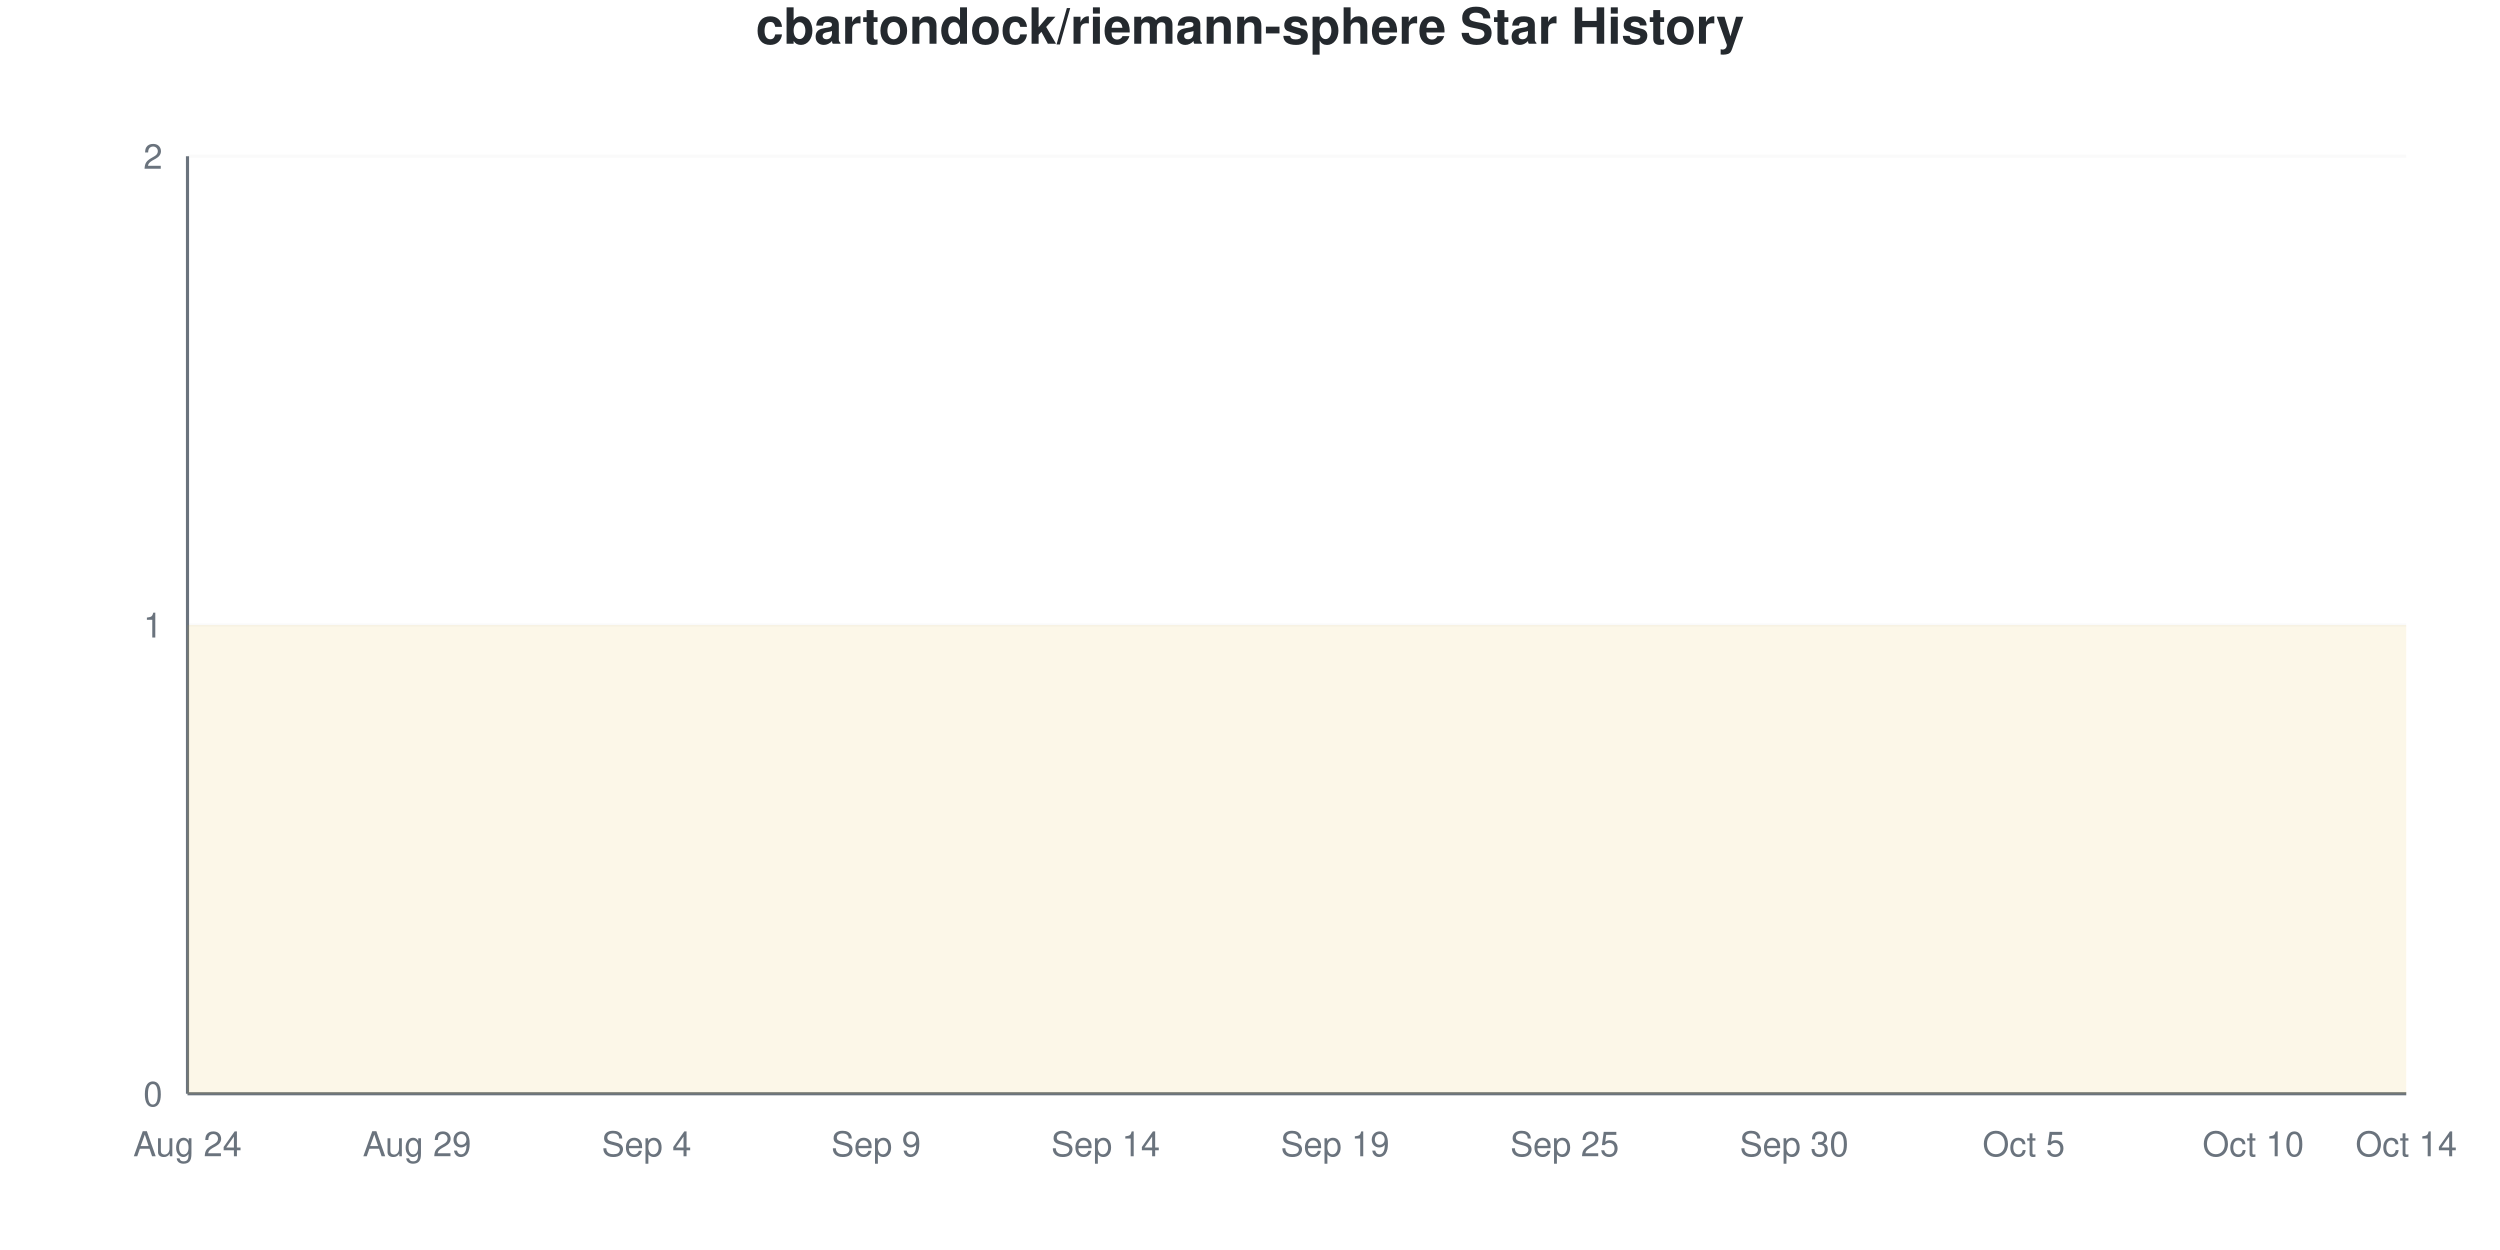
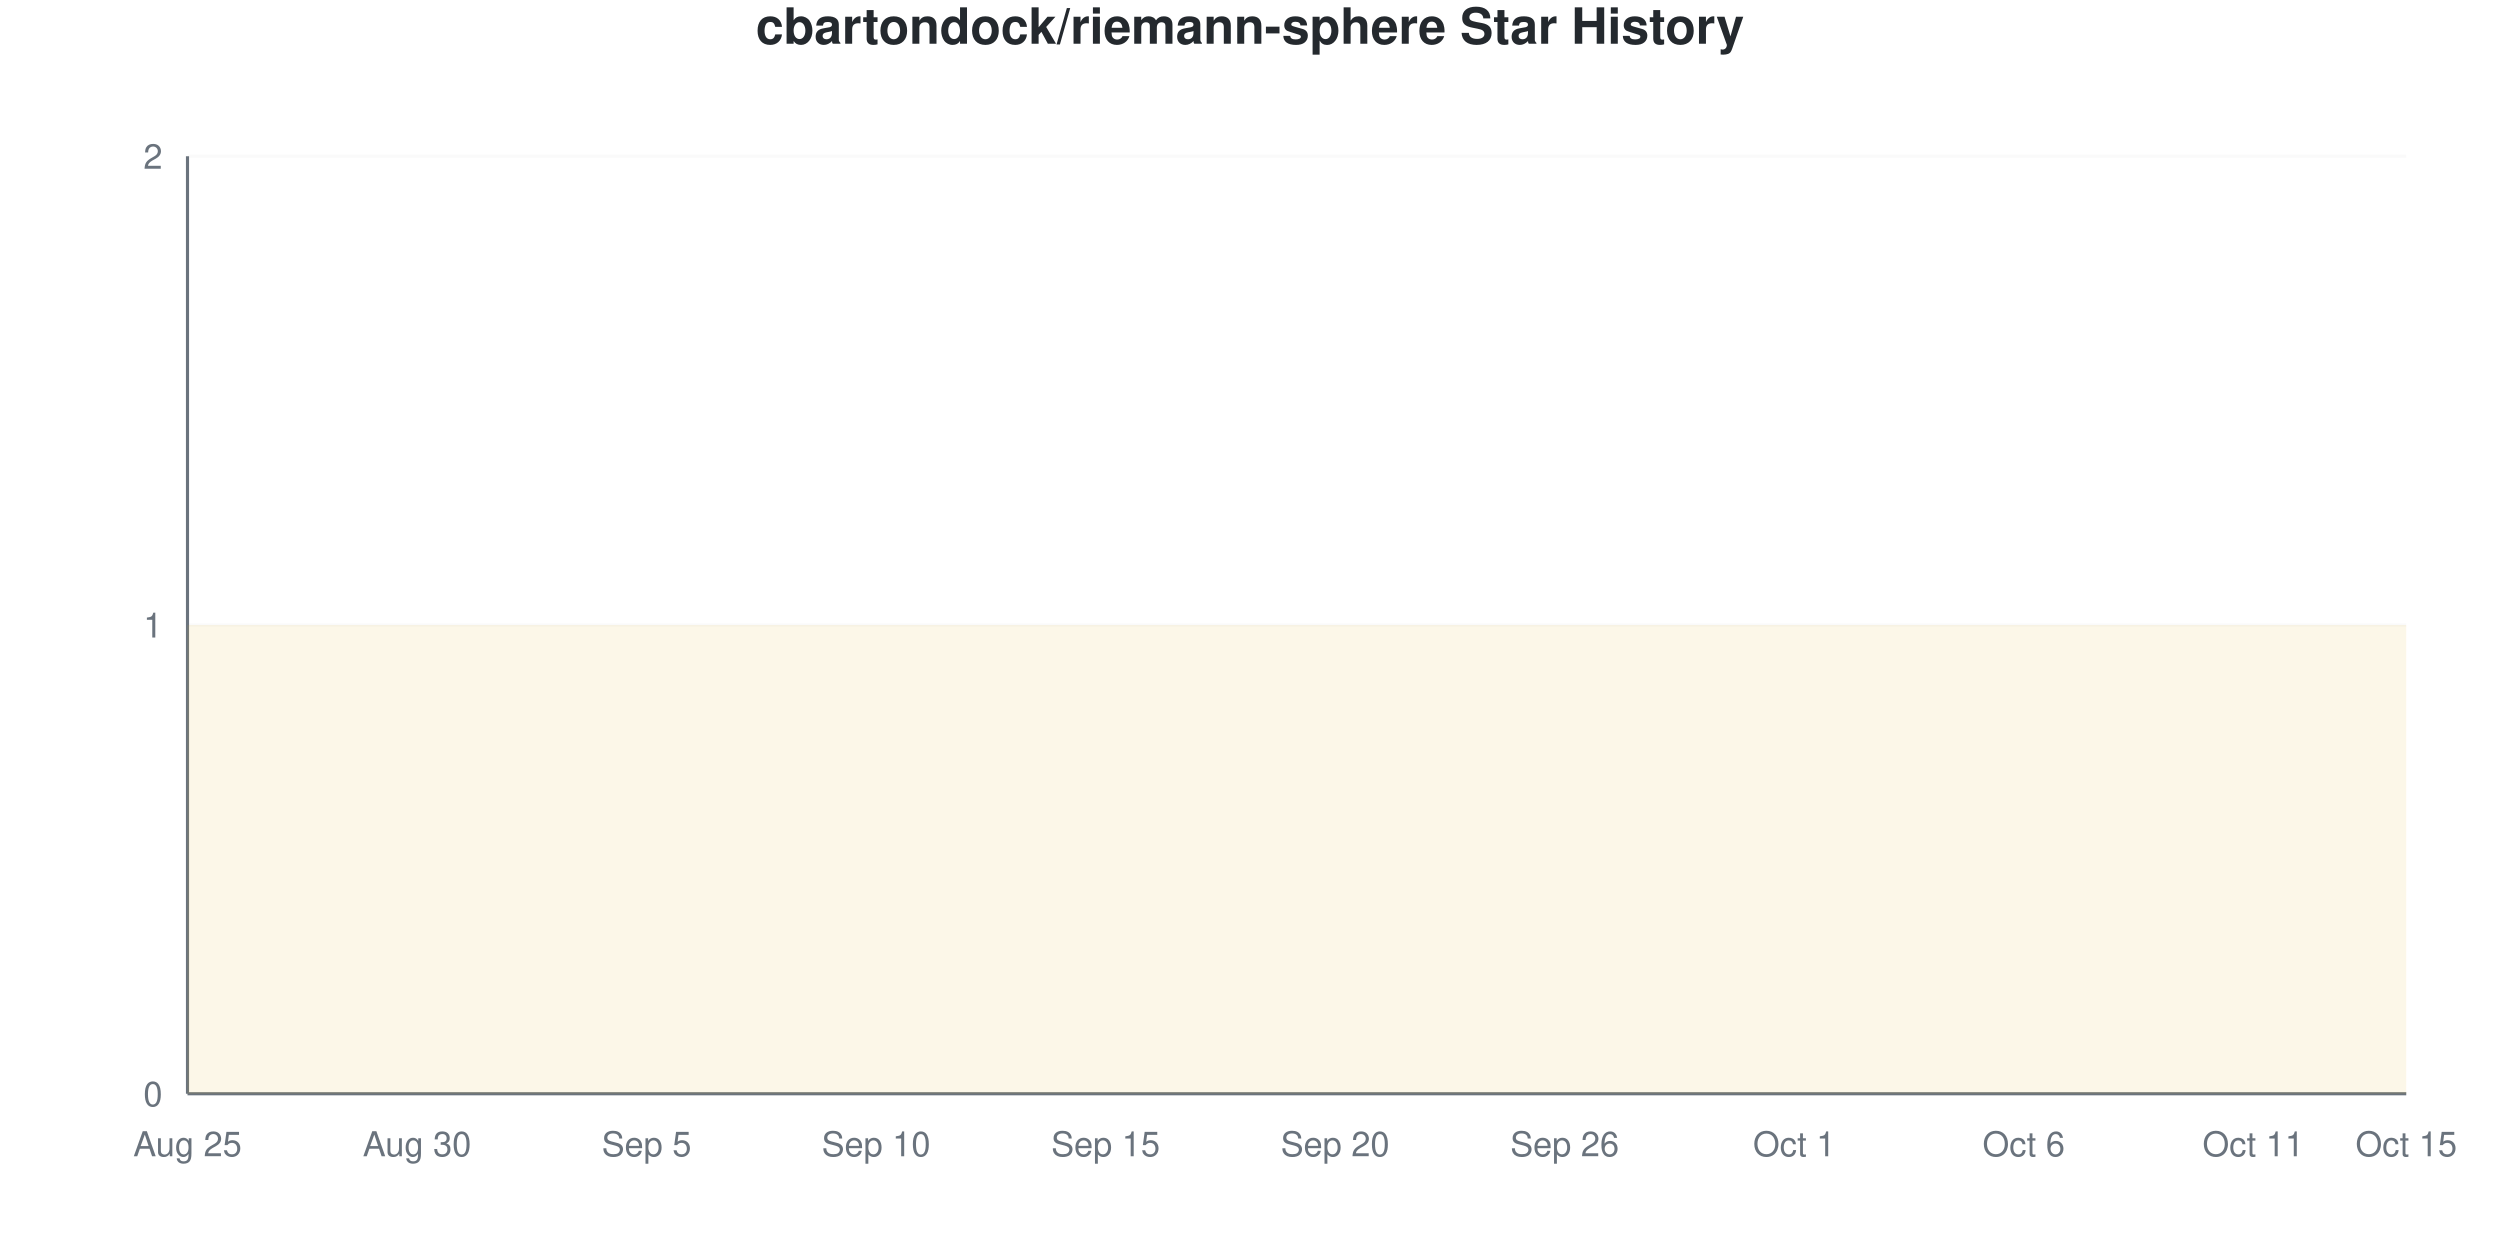
<svg xmlns="http://www.w3.org/2000/svg" viewBox="0 0 800 400" width="800" height="400">
  <style>
    @keyframes drawLine {
      to { stroke-dashoffset: 0; }
    }
    @keyframes fadeInPoint {
      from { opacity: 0; }
      to { opacity: 1; }
    }
    .data-line-0 {
      stroke-dasharray: 1290;
      stroke-dashoffset: 1290;
      animation: drawLine 2s ease-out forwards;
    }
    .data-point {
      opacity: 0;
      animation: fadeInPoint 0.5s ease-out forwards;
    }
    .chart-bg { fill: #fff; }
    .chart-text { fill: #24292e; }
    .chart-muted { fill: #6a737d; }
    .chart-grid { stroke: #eee; }
    .chart-axis { stroke: #6a737d; }
    @media (prefers-color-scheme: dark) {
      .chart-bg { fill: #0d1117; }
      .chart-text { fill: #e6edf3; }
      .chart-muted { fill: #8b949e; }
      .chart-grid { stroke: #21262d; }
      .chart-axis { stroke: #8b949e; }
    }
  </style>
  <rect width="800" height="400" class="chart-bg" />
  <text x="400" y="14" text-anchor="middle" class="chart-text" font-size="16" font-weight="bold" font-family="-apple-system, BlinkMacSystemFont, 'Segoe UI', Helvetica, Arial, sans-serif">cbartondock/riemann-sphere Star History</text>
  <g class="grid">
    <line x1="60" y1="350" x2="770" y2="350" class="chart-grid" stroke-opacity="0.3" />
    <text x="52" y="354" text-anchor="end" class="chart-muted" font-size="11" font-family="-apple-system, BlinkMacSystemFont, 'Segoe UI', Helvetica, Arial, sans-serif">0</text>
    <line x1="60" y1="200" x2="770" y2="200" class="chart-grid" stroke-opacity="0.3" />
    <text x="52" y="204" text-anchor="end" class="chart-muted" font-size="11" font-family="-apple-system, BlinkMacSystemFont, 'Segoe UI', Helvetica, Arial, sans-serif">1</text>
    <line x1="60" y1="50" x2="770" y2="50" class="chart-grid" stroke-opacity="0.3" />
    <text x="52" y="54" text-anchor="end" class="chart-muted" font-size="11" font-family="-apple-system, BlinkMacSystemFont, 'Segoe UI', Helvetica, Arial, sans-serif">2</text>
  </g>
  <g class="milestones">
    
  </g>
  <g class="x-axis">
-     <text x="60" y="370" text-anchor="middle" class="chart-muted" font-size="11" font-family="-apple-system, BlinkMacSystemFont, 'Segoe UI', Helvetica, Arial, sans-serif">Aug 24</text>
-     <text x="133.448" y="370" text-anchor="middle" class="chart-muted" font-size="11" font-family="-apple-system, BlinkMacSystemFont, 'Segoe UI', Helvetica, Arial, sans-serif">Aug 29</text>
-     <text x="206.897" y="370" text-anchor="middle" class="chart-muted" font-size="11" font-family="-apple-system, BlinkMacSystemFont, 'Segoe UI', Helvetica, Arial, sans-serif">Sep 4</text>
-     <text x="280.345" y="370" text-anchor="middle" class="chart-muted" font-size="11" font-family="-apple-system, BlinkMacSystemFont, 'Segoe UI', Helvetica, Arial, sans-serif">Sep 9</text>
-     <text x="353.793" y="370" text-anchor="middle" class="chart-muted" font-size="11" font-family="-apple-system, BlinkMacSystemFont, 'Segoe UI', Helvetica, Arial, sans-serif">Sep 14</text>
-     <text x="427.241" y="370" text-anchor="middle" class="chart-muted" font-size="11" font-family="-apple-system, BlinkMacSystemFont, 'Segoe UI', Helvetica, Arial, sans-serif">Sep 19</text>
-     <text x="500.69" y="370" text-anchor="middle" class="chart-muted" font-size="11" font-family="-apple-system, BlinkMacSystemFont, 'Segoe UI', Helvetica, Arial, sans-serif">Sep 25</text>
-     <text x="574.138" y="370" text-anchor="middle" class="chart-muted" font-size="11" font-family="-apple-system, BlinkMacSystemFont, 'Segoe UI', Helvetica, Arial, sans-serif">Sep 30</text>
-     <text x="647.586" y="370" text-anchor="middle" class="chart-muted" font-size="11" font-family="-apple-system, BlinkMacSystemFont, 'Segoe UI', Helvetica, Arial, sans-serif">Oct 5</text>
-     <text x="721.034" y="370" text-anchor="middle" class="chart-muted" font-size="11" font-family="-apple-system, BlinkMacSystemFont, 'Segoe UI', Helvetica, Arial, sans-serif">Oct 10</text>
-     <text x="770" y="370" text-anchor="middle" class="chart-muted" font-size="11" font-family="-apple-system, BlinkMacSystemFont, 'Segoe UI', Helvetica, Arial, sans-serif">Oct 14</text>
+     <text x="60" y="370" text-anchor="middle" class="chart-muted" font-size="11" font-family="-apple-system, BlinkMacSystemFont, 'Segoe UI', Helvetica, Arial, sans-serif">Aug 25</text>
+     <text x="133.448" y="370" text-anchor="middle" class="chart-muted" font-size="11" font-family="-apple-system, BlinkMacSystemFont, 'Segoe UI', Helvetica, Arial, sans-serif">Aug 30</text>
+     <text x="206.897" y="370" text-anchor="middle" class="chart-muted" font-size="11" font-family="-apple-system, BlinkMacSystemFont, 'Segoe UI', Helvetica, Arial, sans-serif">Sep 5</text>
+     <text x="280.345" y="370" text-anchor="middle" class="chart-muted" font-size="11" font-family="-apple-system, BlinkMacSystemFont, 'Segoe UI', Helvetica, Arial, sans-serif">Sep 10</text>
+     <text x="353.793" y="370" text-anchor="middle" class="chart-muted" font-size="11" font-family="-apple-system, BlinkMacSystemFont, 'Segoe UI', Helvetica, Arial, sans-serif">Sep 15</text>
+     <text x="427.241" y="370" text-anchor="middle" class="chart-muted" font-size="11" font-family="-apple-system, BlinkMacSystemFont, 'Segoe UI', Helvetica, Arial, sans-serif">Sep 20</text>
+     <text x="500.69" y="370" text-anchor="middle" class="chart-muted" font-size="11" font-family="-apple-system, BlinkMacSystemFont, 'Segoe UI', Helvetica, Arial, sans-serif">Sep 26</text>
+     <text x="574.138" y="370" text-anchor="middle" class="chart-muted" font-size="11" font-family="-apple-system, BlinkMacSystemFont, 'Segoe UI', Helvetica, Arial, sans-serif">Oct 1</text>
+     <text x="647.586" y="370" text-anchor="middle" class="chart-muted" font-size="11" font-family="-apple-system, BlinkMacSystemFont, 'Segoe UI', Helvetica, Arial, sans-serif">Oct 6</text>
+     <text x="721.034" y="370" text-anchor="middle" class="chart-muted" font-size="11" font-family="-apple-system, BlinkMacSystemFont, 'Segoe UI', Helvetica, Arial, sans-serif">Oct 11</text>
+     <text x="770" y="370" text-anchor="middle" class="chart-muted" font-size="11" font-family="-apple-system, BlinkMacSystemFont, 'Segoe UI', Helvetica, Arial, sans-serif">Oct 15</text>
  </g>
  <line x1="60" y1="50" x2="60" y2="350" class="chart-axis" stroke-width="1" />
  <line x1="60" y1="350" x2="770" y2="350" class="chart-axis" stroke-width="1" />
  <path d="M60,350 L60,200 C68.161,200 76.322,200 84.483,200 C92.644,200 100.805,200 108.966,200 C117.126,200 125.287,200 133.448,200 C141.609,200 149.77,200 157.931,200 C166.092,200 174.253,200 182.414,200 C190.575,200 198.736,200 206.897,200 C215.057,200 223.218,200 231.379,200 C239.54,200 247.701,200 255.862,200 C264.023,200 272.184,200 280.345,200 C288.506,200 296.667,200 304.828,200 C312.989,200 321.149,200 329.31,200 C337.471,200 345.632,200 353.793,200 C361.954,200 370.115,200 378.276,200 C386.437,200 394.598,200 402.759,200 C410.92,200 419.08,200 427.241,200 C435.402,200 443.563,200 451.724,200 C459.885,200 468.046,200 476.207,200 C484.368,200 492.529,200 500.69,200 C508.851,200 517.011,200 525.172,200 C533.333,200 541.494,200 549.655,200 C557.816,200 565.977,200 574.138,200 C582.299,200 590.46,200 598.621,200 C606.782,200 614.943,200 623.103,200 C631.264,200 639.425,200 647.586,200 C655.747,200 663.908,200 672.069,200 C680.23,200 688.391,200 696.552,200 C704.713,200 712.874,200 721.034,200 C729.195,200 737.356,200 745.517,200 C753.678,200 761.839,200 770,200 L770,350 L60,350 Z" fill="#dfb317" fill-opacity="0.1" />
  <path d="M60,350 L60,200 C68.161,200 76.322,200 84.483,200 C92.644,200 100.805,200 108.966,200 C117.126,200 125.287,200 133.448,200 C141.609,200 149.77,200 157.931,200 C166.092,200 174.253,200 182.414,200 C190.575,200 198.736,200 206.897,200 C215.057,200 223.218,200 231.379,200 C239.54,200 247.701,200 255.862,200 C264.023,200 272.184,200 280.345,200 C288.506,200 296.667,200 304.828,200 C312.989,200 321.149,200 329.31,200 C337.471,200 345.632,200 353.793,200 C361.954,200 370.115,200 378.276,200 C386.437,200 394.598,200 402.759,200 C410.92,200 419.08,200 427.241,200 C435.402,200 443.563,200 451.724,200 C459.885,200 468.046,200 476.207,200 C484.368,200 492.529,200 500.69,200 C508.851,200 517.011,200 525.172,200 C533.333,200 541.494,200 549.655,200 C557.816,200 565.977,200 574.138,200 C582.299,200 590.46,200 598.621,200 C606.782,200 614.943,200 623.103,200 C631.264,200 639.425,200 647.586,200 C655.747,200 663.908,200 672.069,200 C680.23,200 688.391,200 696.552,200 C704.713,200 712.874,200 721.034,200 C729.195,200 737.356,200 745.517,200 C753.678,200 761.839,200 770,200" fill="none" stroke="#dfb317" stroke-width="2.5" class="data-line-0" />
  <g class="points">
    <circle cx="60" cy="200" r="4" fill="#dfb317" class="data-point" style="animation-delay: 1.50s" />
    <circle cx="84.483" cy="200" r="4" fill="#dfb317" class="data-point" style="animation-delay: 1.55s" />
    <circle cx="108.966" cy="200" r="4" fill="#dfb317" class="data-point" style="animation-delay: 1.60s" />
    <circle cx="133.448" cy="200" r="4" fill="#dfb317" class="data-point" style="animation-delay: 1.65s" />
    <circle cx="157.931" cy="200" r="4" fill="#dfb317" class="data-point" style="animation-delay: 1.70s" />
    <circle cx="182.414" cy="200" r="4" fill="#dfb317" class="data-point" style="animation-delay: 1.75s" />
    <circle cx="206.897" cy="200" r="4" fill="#dfb317" class="data-point" style="animation-delay: 1.80s" />
    <circle cx="231.379" cy="200" r="4" fill="#dfb317" class="data-point" style="animation-delay: 1.85s" />
    <circle cx="255.862" cy="200" r="4" fill="#dfb317" class="data-point" style="animation-delay: 1.90s" />
    <circle cx="280.345" cy="200" r="4" fill="#dfb317" class="data-point" style="animation-delay: 1.95s" />
    <circle cx="304.828" cy="200" r="4" fill="#dfb317" class="data-point" style="animation-delay: 2.00s" />
    <circle cx="329.31" cy="200" r="4" fill="#dfb317" class="data-point" style="animation-delay: 2.05s" />
    <circle cx="353.793" cy="200" r="4" fill="#dfb317" class="data-point" style="animation-delay: 2.10s" />
    <circle cx="378.276" cy="200" r="4" fill="#dfb317" class="data-point" style="animation-delay: 2.15s" />
    <circle cx="402.759" cy="200" r="4" fill="#dfb317" class="data-point" style="animation-delay: 2.20s" />
    <circle cx="427.241" cy="200" r="4" fill="#dfb317" class="data-point" style="animation-delay: 2.25s" />
    <circle cx="451.724" cy="200" r="4" fill="#dfb317" class="data-point" style="animation-delay: 2.30s" />
    <circle cx="476.207" cy="200" r="4" fill="#dfb317" class="data-point" style="animation-delay: 2.35s" />
    <circle cx="500.69" cy="200" r="4" fill="#dfb317" class="data-point" style="animation-delay: 2.40s" />
    <circle cx="525.172" cy="200" r="4" fill="#dfb317" class="data-point" style="animation-delay: 2.45s" />
    <circle cx="549.655" cy="200" r="4" fill="#dfb317" class="data-point" style="animation-delay: 2.50s" />
    <circle cx="574.138" cy="200" r="4" fill="#dfb317" class="data-point" style="animation-delay: 2.55s" />
    <circle cx="598.621" cy="200" r="4" fill="#dfb317" class="data-point" style="animation-delay: 2.60s" />
    <circle cx="623.103" cy="200" r="4" fill="#dfb317" class="data-point" style="animation-delay: 2.65s" />
    <circle cx="647.586" cy="200" r="4" fill="#dfb317" class="data-point" style="animation-delay: 2.70s" />
    <circle cx="672.069" cy="200" r="4" fill="#dfb317" class="data-point" style="animation-delay: 2.75s" />
    <circle cx="696.552" cy="200" r="4" fill="#dfb317" class="data-point" style="animation-delay: 2.80s" />
    <circle cx="721.034" cy="200" r="4" fill="#dfb317" class="data-point" style="animation-delay: 2.85s" />
    <circle cx="745.517" cy="200" r="4" fill="#dfb317" class="data-point" style="animation-delay: 2.90s" />
    <circle cx="770" cy="200" r="4" fill="#dfb317" class="data-point" style="animation-delay: 2.95s" />
  </g>
</svg>
